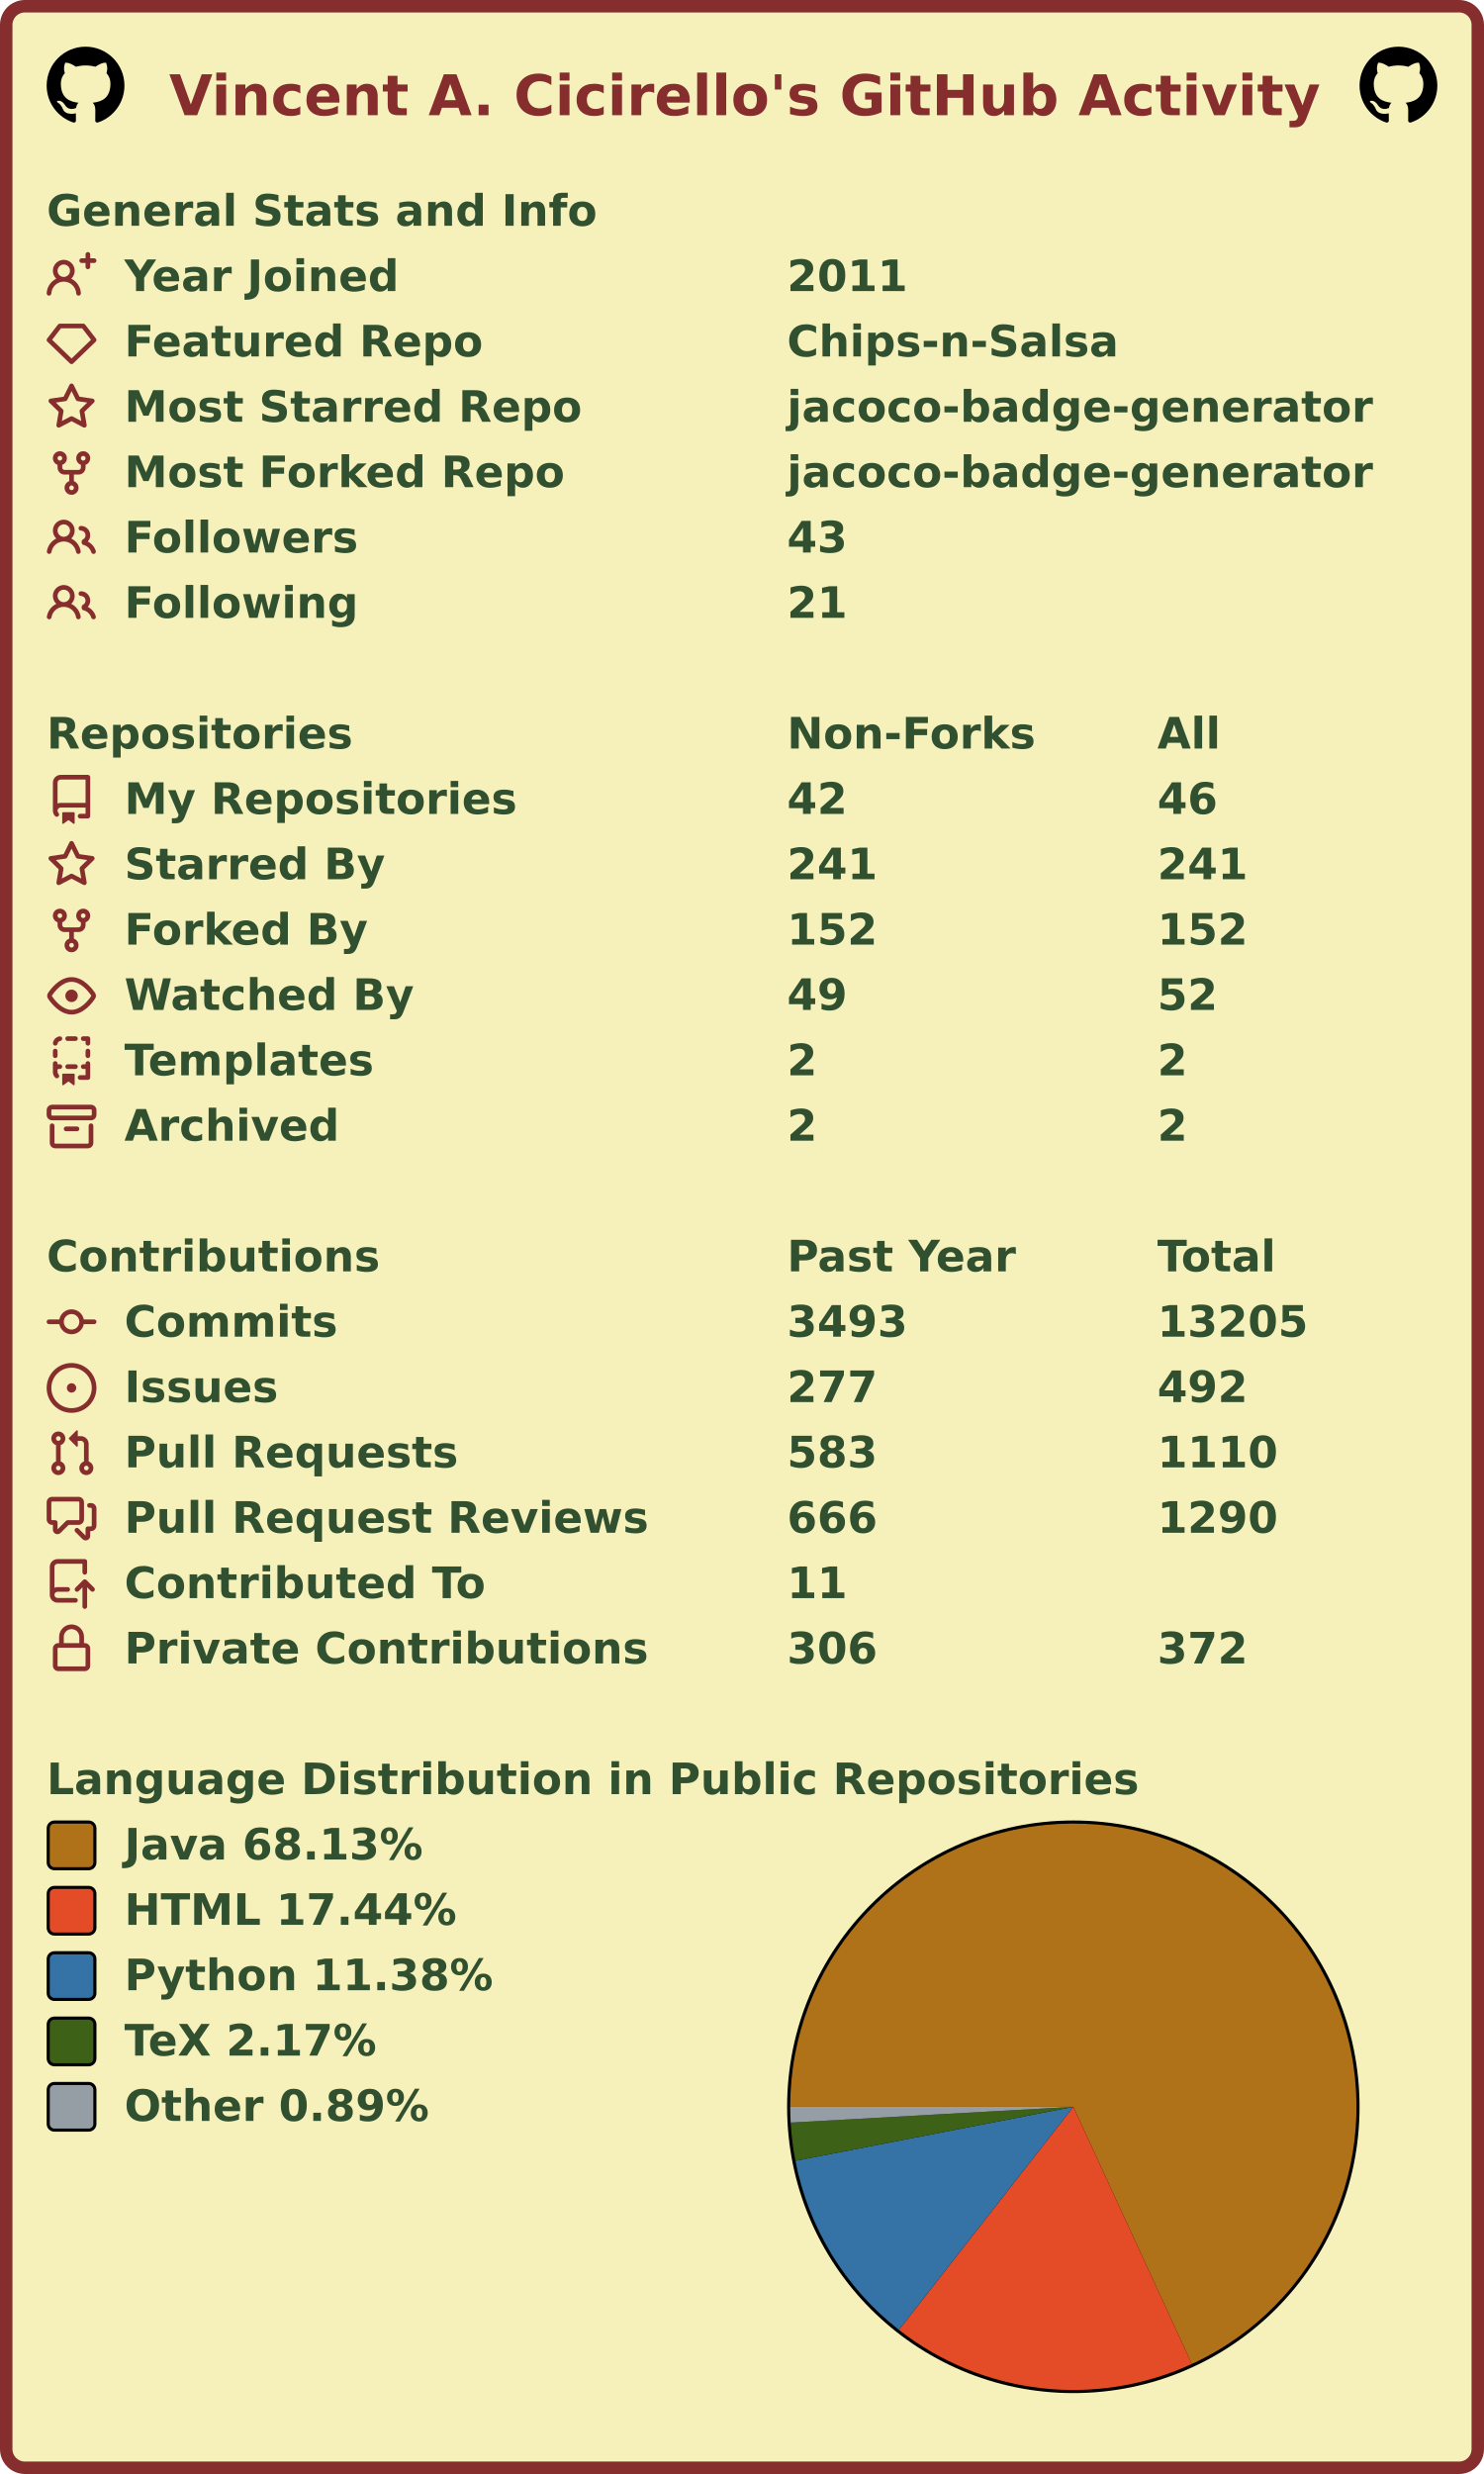
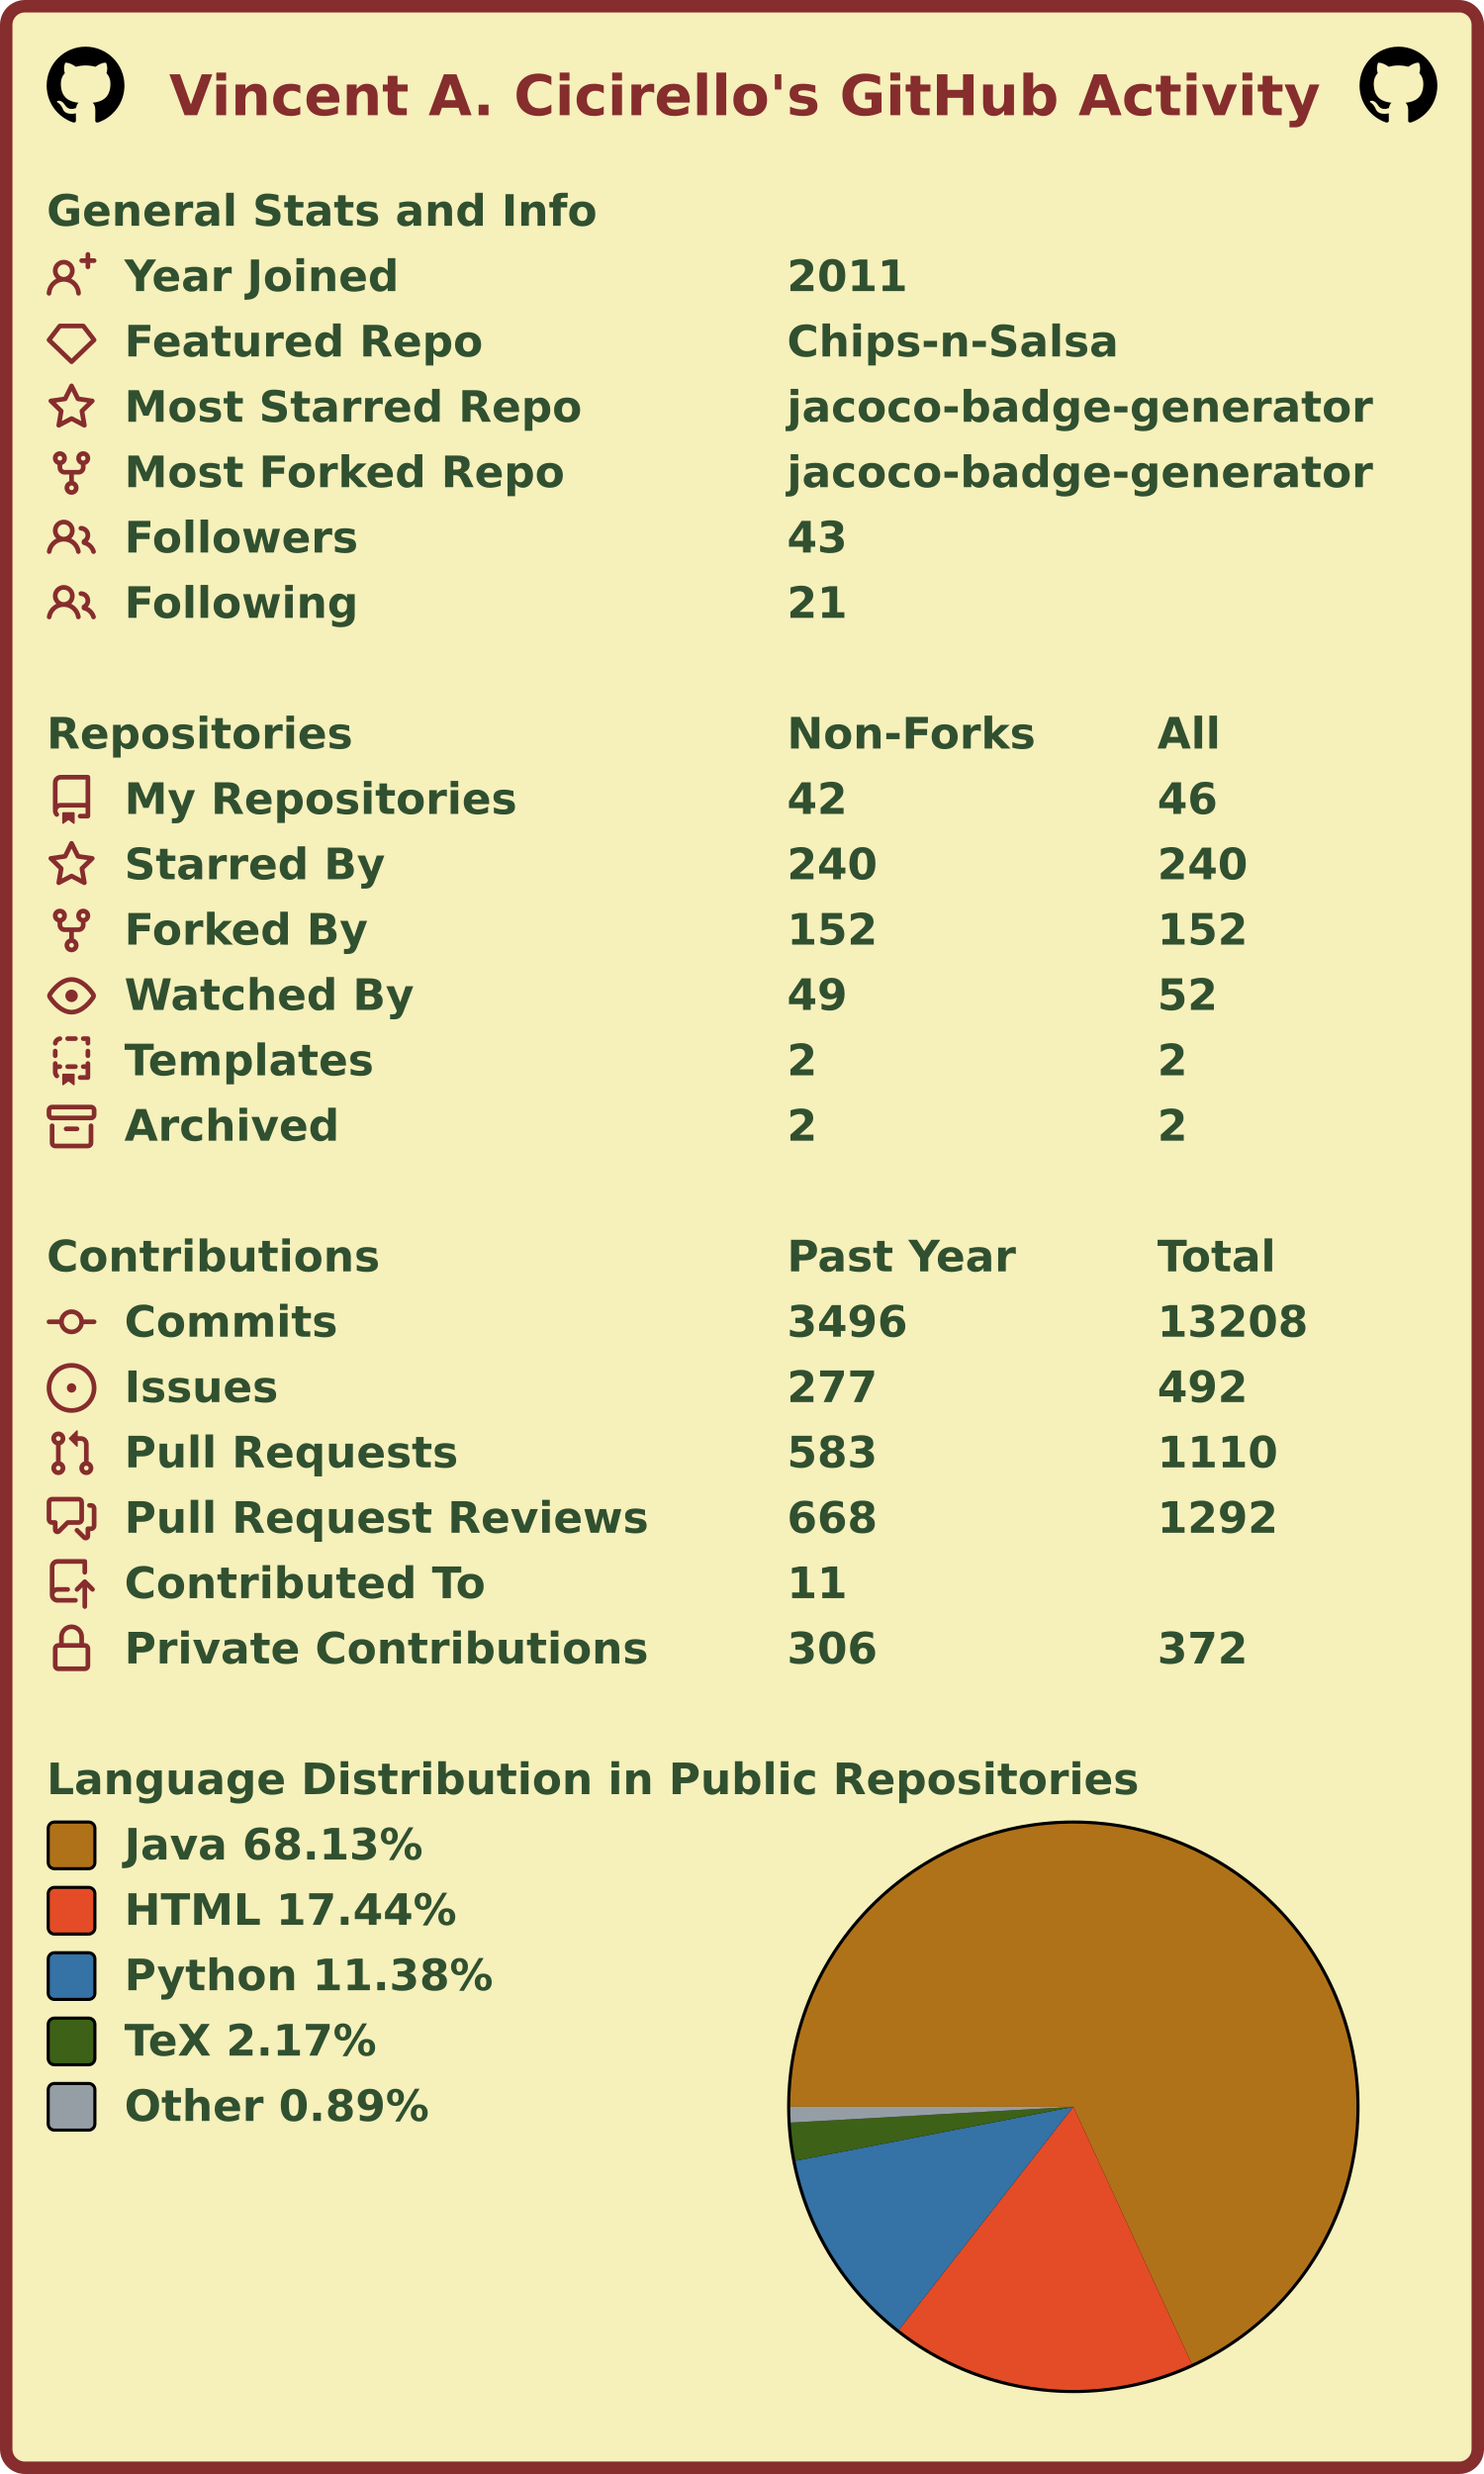
<svg xmlns="http://www.w3.org/2000/svg" width="477" height="795" viewBox="0 0 477 795" lang="en" xml:lang="en">
  <rect x="2" y="2" stroke-width="4" rx="6" width="473" height="791" stroke="#862d2d" fill="#f6f0bb" />
  <g font-weight="600" font-size="110pt" font-family="Verdana,Geneva,DejaVu Sans,sans-serif" text-rendering="geometricPrecision">
    <text x="442" y="301" lengthAdjust="spacingAndGlyphs" textLength="2985" transform="scale(0.123)" fill="#862d2d">Vincent A. Cicirello's GitHub Activity</text>
    <svg x="15" y="15" width="25" height="25" viewBox="0 0 16 16">
      <path fill="#000000" fill-rule="evenodd" d="M8 0C3.58 0 0 3.58 0 8c0 3.54 2.29 6.53 5.47 7.59.4.07.55-.17.55-.38 0-.19-.01-.82-.01-1.49-2.01.37-2.53-.49-2.69-.94-.09-.23-.48-.94-.82-1.13-.28-.15-.68-.52-.01-.53.63-.01 1.08.58 1.23.82.72 1.21 1.87.87 2.33.66.07-.52.28-.87.51-1.07-1.78-.2-3.64-.89-3.64-3.95 0-.87.31-1.59.82-2.15-.08-.2-.36-1.02.08-2.12 0 0 .67-.21 2.2.82.64-.18 1.32-.27 2-.27.68 0 1.36.09 2 .27 1.53-1.04 2.2-.82 2.2-.82.44 1.1.16 1.92.08 2.12.51.56.82 1.27.82 2.15 0 3.07-1.87 3.75-3.65 3.95.29.25.54.73.54 1.48 0 1.07-.01 1.93-.01 2.2 0 .21.15.46.55.38A8.013 8.013 0 0016 8c0-4.42-3.58-8-8-8z" />
    </svg>
    <svg x="437" y="15" width="25" height="25" viewBox="0 0 16 16">
      <path fill="#000000" fill-rule="evenodd" d="M8 0C3.58 0 0 3.58 0 8c0 3.54 2.29 6.53 5.47 7.59.4.07.55-.17.55-.38 0-.19-.01-.82-.01-1.49-2.01.37-2.53-.49-2.69-.94-.09-.23-.48-.94-.82-1.13-.28-.15-.68-.52-.01-.53.63-.01 1.08.58 1.23.82.72 1.21 1.87.87 2.33.66.07-.52.28-.87.51-1.07-1.78-.2-3.64-.89-3.64-3.95 0-.87.31-1.59.82-2.15-.08-.2-.36-1.02.08-2.12 0 0 .67-.21 2.2.82.64-.18 1.32-.27 2-.27.68 0 1.36.09 2 .27 1.53-1.04 2.2-.82 2.2-.82.44 1.1.16 1.92.08 2.12.51.56.82 1.27.82 2.15 0 3.07-1.87 3.75-3.65 3.95.29.25.54.73.54 1.48 0 1.07-.01 1.93-.01 2.2 0 .21.15.46.55.38A8.013 8.013 0 0016 8c0-4.42-3.58-8-8-8z" />
    </svg>
    <g transform="translate(0, 60)" fill="#305030">
      <g transform="translate(15, 0)">
        <g transform="scale(0.095)">
          <text x="0" y="132" textLength="1851" lengthAdjust="spacingAndGlyphs">General Stats and Info</text>
        </g>
      </g>
      <g transform="translate(15, 21)">
        <path fill="#862d2d" fill-rule="evenodd" d="M13.25 0a.75.75 0 01.75.75V2h1.25a.75.75 0 010 1.5H14v1.25a.75.75 0 01-1.5 0V3.5h-1.25a.75.75 0 010-1.5h1.25V.75a.75.75 0 01.75-.75zM5.5 4a2 2 0 100 4 2 2 0 000-4zm2.4 4.548a3.5 3.5 0 10-4.799 0 5.527 5.527 0 00-3.1 4.66.75.75 0 101.498.085A4.01 4.01 0 015.5 9.5a4.01 4.01 0 014.001 3.793.75.75 0 101.498-.086 5.527 5.527 0 00-3.1-4.659z" />
        <g transform="scale(0.095)">
          <text lengthAdjust="spacingAndGlyphs" textLength="932" x="263" y="132">Year Joined</text>
          <text lengthAdjust="spacingAndGlyphs" textLength="420" x="2505" y="132">2011</text>
        </g>
      </g>
      <g transform="translate(15, 42)">
        <path fill="#862d2d" fill-rule="evenodd" d="M3.637 2.291A.75.75 0 014.23 2h7.54a.75.75 0 01.593.291l3.48 4.5a.75.75 0 01-.072.999l-7.25 7a.75.75 0 01-1.042 0l-7.25-7a.75.75 0 01-.072-.999l3.48-4.5zM4.598 3.5L1.754 7.177 8 13.207l6.246-6.03L11.402 3.5H4.598z" />
        <g transform="scale(0.095)">
          <text lengthAdjust="spacingAndGlyphs" textLength="1215" x="263" y="132">Featured Repo</text>
          <text lengthAdjust="spacingAndGlyphs" textLength="1120" x="2505" y="132">Chips-n-Salsa</text>
        </g>
      </g>
      <g transform="translate(15, 63)">
        <path fill="#862d2d" fill-rule="evenodd" d="M8 .25a.75.75 0 01.673.418l1.882 3.815 4.21.612a.75.75 0 01.416 1.279l-3.046 2.97.719 4.192a.75.75 0 01-1.088.791L8 12.347l-3.766 1.98a.75.75 0 01-1.088-.79l.72-4.194L.818 6.374a.75.75 0 01.416-1.28l4.21-.611L7.327.668A.75.75 0 018 .25zm0 2.445L6.615 5.5a.75.75 0 01-.564.41l-3.097.45 2.24 2.184a.75.75 0 01.216.664l-.528 3.084 2.769-1.456a.75.75 0 01.698 0l2.77 1.456-.53-3.084a.75.75 0 01.216-.664l2.24-2.183-3.096-.45a.75.75 0 01-.564-.41L8 2.694v.001z" />
        <g transform="scale(0.095)">
          <text lengthAdjust="spacingAndGlyphs" textLength="1532" x="263" y="132">Most Starred Repo</text>
          <text lengthAdjust="spacingAndGlyphs" textLength="1986" x="2505" y="132">jacoco-badge-generator</text>
        </g>
      </g>
      <g transform="translate(15, 84)">
        <path fill="#862d2d" fill-rule="evenodd" d="M5 3.25a.75.75 0 11-1.5 0 .75.75 0 011.5 0zm0 2.122a2.25 2.25 0 10-1.5 0v.878A2.25 2.25 0 005.75 8.5h1.5v2.128a2.251 2.251 0 101.5 0V8.5h1.5a2.25 2.25 0 002.25-2.25v-.878a2.25 2.25 0 10-1.5 0v.878a.75.75 0 01-.75.75h-4.5A.75.75 0 015 6.25v-.878zm3.75 7.378a.75.75 0 11-1.5 0 .75.75 0 011.5 0zm3-8.75a.75.75 0 100-1.5.75.75 0 000 1.5z" />
        <g transform="scale(0.095)">
          <text lengthAdjust="spacingAndGlyphs" textLength="1485" x="263" y="132">Most Forked Repo</text>
          <text lengthAdjust="spacingAndGlyphs" textLength="1986" x="2505" y="132">jacoco-badge-generator</text>
        </g>
      </g>
      <g transform="translate(15, 105)">
        <path fill="#862d2d" fill-rule="evenodd" d="M5.5 3.5a2 2 0 100 4 2 2 0 000-4zM2 5.5a3.5 3.5 0 115.898 2.549 5.507 5.507 0 013.034 4.084.75.75 0 11-1.482.235 4.001 4.001 0 00-7.9 0 .75.75 0 01-1.482-.236A5.507 5.507 0 013.102 8.05 3.49 3.49 0 012 5.5zM11 4a.75.75 0 100 1.5 1.5 1.5 0 01.666 2.844.75.75 0 00-.416.672v.352a.75.75 0 00.574.73c1.2.289 2.162 1.2 2.522 2.372a.75.75 0 101.434-.44 5.01 5.01 0 00-2.56-3.012A3 3 0 0011 4z" />
        <g transform="scale(0.095)">
          <text lengthAdjust="spacingAndGlyphs" textLength="778" x="263" y="132">Followers</text>
          <text lengthAdjust="spacingAndGlyphs" textLength="210" x="2505" y="132">43</text>
        </g>
      </g>
      <g transform="translate(15, 126)">
        <path fill="#862d2d" fill-rule="evenodd" d="M5.5 3.5a2 2 0 100 4 2 2 0 000-4zM2 5.5a3.5 3.5 0 115.898 2.549 5.507 5.507 0 013.034 4.084.75.75 0 11-1.482.235 4.001 4.001 0 00-7.9 0 .75.75 0 01-1.482-.236A5.507 5.507 0 013.102 8.05 3.49 3.49 0 012 5.5zM11 4a.75.75 0 100 1.5 1.5 1.5 0 01.666 2.844.75.75 0 00-.416.672v.352a.75.75 0 00.574.73c1.2.289 2.162 1.2 2.522 2.372a.75.75 0 101.434-.44 5.01 5.01 0 00-2.56-3.012A3 3 0 0011 4z" />
        <g transform="scale(0.095)">
          <text lengthAdjust="spacingAndGlyphs" textLength="780" x="263" y="132">Following</text>
          <text lengthAdjust="spacingAndGlyphs" textLength="210" x="2505" y="132">21</text>
        </g>
      </g>
    </g>
    <g transform="translate(0, 228)" fill="#305030">
      <g transform="translate(15, 0)">
        <g transform="scale(0.095)">
          <text x="0" y="132" textLength="1020" lengthAdjust="spacingAndGlyphs">Repositories</text>
          <text x="2505" y="132" textLength="832" lengthAdjust="spacingAndGlyphs">Non-Forks</text>
          <text x="3758" y="132" textLength="206" lengthAdjust="spacingAndGlyphs">All</text>
        </g>
      </g>
      <g transform="translate(15, 21)">
        <path fill="#862d2d" fill-rule="evenodd" d="M2 2.5A2.5 2.5 0 014.5 0h8.75a.75.75 0 01.75.75v12.5a.75.75 0 01-.75.75h-2.5a.75.75 0 110-1.5h1.75v-2h-8a1 1 0 00-.714 1.7.75.75 0 01-1.072 1.05A2.495 2.495 0 012 11.5v-9zm10.5-1V9h-8c-.356 0-.694.074-1 .208V2.5a1 1 0 011-1h8zM5 12.25v3.25a.25.25 0 00.4.2l1.45-1.087a.25.25 0 01.3 0L8.6 15.7a.25.25 0 00.4-.2v-3.25a.25.25 0 00-.25-.25h-3.5a.25.25 0 00-.25.25z" />
        <g transform="scale(0.095)">
          <text lengthAdjust="spacingAndGlyphs" textLength="1312" x="263" y="132">My Repositories</text>
          <text lengthAdjust="spacingAndGlyphs" textLength="210" x="2505" y="132">42</text>
          <text lengthAdjust="spacingAndGlyphs" textLength="210" x="3758" y="132">46</text>
        </g>
      </g>
      <g transform="translate(15, 42)">
        <path fill="#862d2d" fill-rule="evenodd" d="M8 .25a.75.75 0 01.673.418l1.882 3.815 4.21.612a.75.75 0 01.416 1.279l-3.046 2.97.719 4.192a.75.75 0 01-1.088.791L8 12.347l-3.766 1.98a.75.75 0 01-1.088-.79l.72-4.194L.818 6.374a.75.75 0 01.416-1.28l4.21-.611L7.327.668A.75.75 0 018 .25zm0 2.445L6.615 5.5a.75.75 0 01-.564.41l-3.097.45 2.24 2.184a.75.75 0 01.216.664l-.528 3.084 2.769-1.456a.75.75 0 01.698 0l2.77 1.456-.53-3.084a.75.75 0 01.216-.664l2.24-2.183-3.096-.45a.75.75 0 01-.564-.41L8 2.694v.001z" />
        <g transform="scale(0.095)">
          <text lengthAdjust="spacingAndGlyphs" textLength="874" x="263" y="132">Starred By</text>
-           <text lengthAdjust="spacingAndGlyphs" textLength="315" x="2505" y="132">241</text>
-           <text lengthAdjust="spacingAndGlyphs" textLength="315" x="3758" y="132">241</text>
+           <text lengthAdjust="spacingAndGlyphs" textLength="315" x="2505" y="132">240</text>
+           <text lengthAdjust="spacingAndGlyphs" textLength="315" x="3758" y="132">240</text>
        </g>
      </g>
      <g transform="translate(15, 63)">
        <path fill="#862d2d" fill-rule="evenodd" d="M5 3.25a.75.75 0 11-1.5 0 .75.75 0 011.5 0zm0 2.122a2.25 2.25 0 10-1.5 0v.878A2.25 2.25 0 005.75 8.5h1.5v2.128a2.251 2.251 0 101.5 0V8.5h1.5a2.25 2.25 0 002.25-2.25v-.878a2.25 2.25 0 10-1.5 0v.878a.75.75 0 01-.75.75h-4.5A.75.75 0 015 6.25v-.878zm3.75 7.378a.75.75 0 11-1.5 0 .75.75 0 011.5 0zm3-8.75a.75.75 0 100-1.5.75.75 0 000 1.5z" />
        <g transform="scale(0.095)">
          <text lengthAdjust="spacingAndGlyphs" textLength="828" x="263" y="132">Forked By</text>
          <text lengthAdjust="spacingAndGlyphs" textLength="315" x="2505" y="132">152</text>
          <text lengthAdjust="spacingAndGlyphs" textLength="315" x="3758" y="132">152</text>
        </g>
      </g>
      <g transform="translate(15, 84)">
        <path fill="#862d2d" fill-rule="evenodd" d="M1.679 7.932c.412-.621 1.242-1.75 2.366-2.717C5.175 4.242 6.527 3.5 8 3.5c1.473 0 2.824.742 3.955 1.715 1.124.967 1.954 2.096 2.366 2.717a.119.119 0 010 .136c-.412.621-1.242 1.75-2.366 2.717C10.825 11.758 9.473 12.5 8 12.5c-1.473 0-2.824-.742-3.955-1.715C2.92 9.818 2.09 8.69 1.679 8.068a.119.119 0 010-.136zM8 2c-1.981 0-3.67.992-4.933 2.078C1.797 5.169.88 6.423.43 7.1a1.619 1.619 0 000 1.798c.45.678 1.367 1.932 2.637 3.024C4.329 13.008 6.019 14 8 14c1.981 0 3.67-.992 4.933-2.078 1.27-1.091 2.187-2.345 2.637-3.023a1.619 1.619 0 000-1.798c-.45-.678-1.367-1.932-2.637-3.023C11.671 2.992 9.981 2 8 2zm0 8a2 2 0 100-4 2 2 0 000 4z" />
        <g transform="scale(0.095)">
          <text lengthAdjust="spacingAndGlyphs" textLength="993" x="263" y="132">Watched By</text>
          <text lengthAdjust="spacingAndGlyphs" textLength="210" x="2505" y="132">49</text>
          <text lengthAdjust="spacingAndGlyphs" textLength="210" x="3758" y="132">52</text>
        </g>
      </g>
      <g transform="translate(15, 105)">
        <path fill="#862d2d" fill-rule="evenodd" d="M6 .75A.75.75 0 016.75 0h2.5a.75.75 0 010 1.5h-2.5A.75.75 0 016 .75zm5 0a.75.75 0 01.75-.75h1.5a.75.75 0 01.75.75v1.5a.75.75 0 01-1.5 0V1.5h-.75A.75.75 0 0111 .75zM4.992.662a.75.75 0 01-.636.848c-.436.063-.783.41-.846.846a.75.75 0 01-1.485-.212A2.501 2.501 0 014.144.025a.75.75 0 01.848.637zM2.75 4a.75.75 0 01.75.75v1.5a.75.75 0 01-1.5 0v-1.5A.75.75 0 012.75 4zm10.5 0a.75.75 0 01.75.75v1.5a.75.75 0 01-1.5 0v-1.5a.75.75 0 01.75-.75zM2.75 8a.75.75 0 01.75.75v.268A1.72 1.72 0 013.75 9h.5a.75.75 0 010 1.5h-.5a.25.25 0 00-.25.25v.75c0 .28.114.532.3.714a.75.75 0 01-1.05 1.072A2.495 2.495 0 012 11.5V8.75A.75.75 0 012.75 8zm10.5 0a.75.75 0 01.75.75v4.5a.75.75 0 01-.75.75h-2.5a.75.75 0 010-1.5h1.75v-2h-.75a.75.75 0 010-1.5h.75v-.25a.75.75 0 01.75-.75zM6 9.75A.75.75 0 016.75 9h2.5a.75.75 0 010 1.5h-2.5A.75.75 0 016 9.75zm-1 2.5v3.25a.25.25 0 00.4.2l1.45-1.087a.25.25 0 01.3 0L8.6 15.7a.25.25 0 00.4-.2v-3.25a.25.25 0 00-.25-.25h-3.5a.25.25 0 00-.25.25z" />
        <g transform="scale(0.095)">
          <text lengthAdjust="spacingAndGlyphs" textLength="868" x="263" y="132">Templates</text>
          <text lengthAdjust="spacingAndGlyphs" textLength="105" x="2505" y="132">2</text>
          <text lengthAdjust="spacingAndGlyphs" textLength="105" x="3758" y="132">2</text>
        </g>
      </g>
      <g transform="translate(15, 126)">
        <path fill="#862d2d" fill-rule="evenodd" d="M1.75 2.5a.25.25 0 00-.25.25v1.5c0 .138.112.25.25.25h12.5a.25.25 0 00.25-.25v-1.5a.25.25 0 00-.25-.25H1.75zM0 2.75C0 1.784.784 1 1.75 1h12.5c.966 0 1.75.784 1.75 1.75v1.5A1.75 1.75 0 0114.25 6H1.75A1.75 1.75 0 010 4.25v-1.5zM1.75 7a.75.75 0 01.75.75v5.5c0 .138.112.25.25.25h10.5a.25.25 0 00.25-.25v-5.5a.75.75 0 111.5 0v5.5A1.75 1.75 0 0113.25 15H2.75A1.75 1.75 0 011 13.25v-5.5A.75.75 0 011.75 7zm4.5 1a.75.75 0 000 1.5h3.5a.75.75 0 100-1.5h-3.5z" />
        <g transform="scale(0.095)">
          <text lengthAdjust="spacingAndGlyphs" textLength="726" x="263" y="132">Archived</text>
          <text lengthAdjust="spacingAndGlyphs" textLength="105" x="2505" y="132">2</text>
          <text lengthAdjust="spacingAndGlyphs" textLength="105" x="3758" y="132">2</text>
        </g>
      </g>
    </g>
    <g transform="translate(0, 396)" fill="#305030">
      <g transform="translate(15, 0)">
        <g transform="scale(0.095)">
          <text x="0" y="132" textLength="1112" lengthAdjust="spacingAndGlyphs">Contributions</text>
          <text x="2505" y="132" textLength="774" lengthAdjust="spacingAndGlyphs">Past Year</text>
          <text x="3758" y="132" textLength="414" lengthAdjust="spacingAndGlyphs">Total</text>
        </g>
      </g>
      <g transform="translate(15, 21)">
        <path fill="#862d2d" fill-rule="evenodd" d="M10.5 7.75a2.5 2.5 0 11-5 0 2.5 2.5 0 015 0zm1.43.75a4.002 4.002 0 01-7.86 0H.75a.75.75 0 110-1.5h3.32a4.001 4.001 0 017.86 0h3.32a.75.75 0 110 1.5h-3.32z" />
        <g transform="scale(0.095)">
          <text lengthAdjust="spacingAndGlyphs" textLength="734" x="263" y="132">Commits</text>
-           <text lengthAdjust="spacingAndGlyphs" textLength="420" x="2505" y="132">3493</text>
-           <text lengthAdjust="spacingAndGlyphs" textLength="525" x="3758" y="132">13205</text>
+           <text lengthAdjust="spacingAndGlyphs" textLength="420" x="2505" y="132">3496</text>
+           <text lengthAdjust="spacingAndGlyphs" textLength="525" x="3758" y="132">13208</text>
        </g>
      </g>
      <g transform="translate(15, 42)">
        <path fill="#862d2d" d="M8 9.5a1.5 1.5 0 100-3 1.5 1.5 0 000 3z" />
        <path fill="#862d2d" fill-rule="evenodd" d="M8 0a8 8 0 100 16A8 8 0 008 0zM1.5 8a6.5 6.5 0 1113 0 6.5 6.5 0 01-13 0z" />
        <g transform="scale(0.095)">
          <text lengthAdjust="spacingAndGlyphs" textLength="512" x="263" y="132">Issues</text>
          <text lengthAdjust="spacingAndGlyphs" textLength="315" x="2505" y="132">277</text>
          <text lengthAdjust="spacingAndGlyphs" textLength="315" x="3758" y="132">492</text>
        </g>
      </g>
      <g transform="translate(15, 63)">
        <path fill="#862d2d" fill-rule="evenodd" d="M7.177 3.073L9.573.677A.25.25 0 0110 .854v4.792a.25.25 0 01-.427.177L7.177 3.427a.25.25 0 010-.354zM3.75 2.5a.75.75 0 100 1.5.75.75 0 000-1.5zm-2.25.75a2.25 2.25 0 113 2.122v5.256a2.251 2.251 0 11-1.5 0V5.372A2.25 2.25 0 011.5 3.25zM11 2.5h-1V4h1a1 1 0 011 1v5.628a2.251 2.251 0 101.5 0V5A2.5 2.5 0 0011 2.5zm1 10.25a.75.75 0 111.5 0 .75.75 0 01-1.5 0zM3.75 12a.75.75 0 100 1.5.75.75 0 000-1.5z" />
        <g transform="scale(0.095)">
          <text lengthAdjust="spacingAndGlyphs" textLength="1113" x="263" y="132">Pull Requests</text>
          <text lengthAdjust="spacingAndGlyphs" textLength="315" x="2505" y="132">583</text>
          <text lengthAdjust="spacingAndGlyphs" textLength="420" x="3758" y="132">1110</text>
        </g>
      </g>
      <g transform="translate(15, 84)">
        <path fill="#862d2d" fill-rule="evenodd" d="M1.5 2.75a.25.25 0 01.25-.25h8.5a.25.25 0 01.25.25v5.5a.25.25 0 01-.25.25h-3.5a.75.75 0 00-.53.22L3.5 11.44V9.25a.75.75 0 00-.75-.75h-1a.25.25 0 01-.25-.25v-5.5zM1.75 1A1.75 1.75 0 000 2.75v5.5C0 9.216.784 10 1.75 10H2v1.543a1.457 1.457 0 002.487 1.03L7.061 10h3.189A1.75 1.75 0 0012 8.25v-5.5A1.75 1.75 0 0010.25 1h-8.5zM14.5 4.75a.25.25 0 00-.25-.25h-.5a.75.75 0 110-1.5h.5c.966 0 1.75.784 1.75 1.75v5.5A1.75 1.75 0 0114.25 12H14v1.543a1.457 1.457 0 01-2.487 1.03L9.22 12.28a.75.75 0 111.06-1.06l2.22 2.22v-2.19a.75.75 0 01.75-.75h1a.25.25 0 00.25-.25v-5.5z" />
        <g transform="scale(0.095)">
          <text lengthAdjust="spacingAndGlyphs" textLength="1762" x="263" y="132">Pull Request Reviews</text>
-           <text lengthAdjust="spacingAndGlyphs" textLength="315" x="2505" y="132">666</text>
-           <text lengthAdjust="spacingAndGlyphs" textLength="420" x="3758" y="132">1290</text>
+           <text lengthAdjust="spacingAndGlyphs" textLength="315" x="2505" y="132">668</text>
+           <text lengthAdjust="spacingAndGlyphs" textLength="420" x="3758" y="132">1292</text>
        </g>
      </g>
      <g transform="translate(15, 105)">
        <path fill="#862d2d" fill-rule="evenodd" d="M1 2.5A2.5 2.5 0 013.5 0h8.75a.75.75 0 01.75.75v3.5a.75.75 0 01-1.5 0V1.5h-8a1 1 0 00-1 1v6.708A2.492 2.492 0 013.5 9h3.25a.75.75 0 010 1.5H3.5a1 1 0 100 2h5.75a.75.75 0 010 1.5H3.5A2.5 2.5 0 011 11.5v-9zm13.23 7.79a.75.75 0 001.06-1.06l-2.505-2.505a.75.75 0 00-1.06 0L9.22 9.229a.75.75 0 001.06 1.061l1.225-1.224v6.184a.75.75 0 001.5 0V9.066l1.224 1.224z" />
        <g transform="scale(0.095)">
          <text lengthAdjust="spacingAndGlyphs" textLength="1234" x="263" y="132">Contributed To</text>
          <text lengthAdjust="spacingAndGlyphs" textLength="210" x="2505" y="132">11</text>
        </g>
      </g>
      <g transform="translate(15, 126)">
        <path fill="#862d2d" fill-rule="evenodd" d="M4 4v2h-.25A1.75 1.75 0 002 7.75v5.5c0 .966.784 1.75 1.75 1.75h8.5A1.75 1.75 0 0014 13.25v-5.5A1.75 1.75 0 0012.25 6H12V4a4 4 0 10-8 0zm6.5 2V4a2.5 2.5 0 00-5 0v2h5zM12 7.5h.25a.25.25 0 01.25.25v5.5a.25.25 0 01-.25.25h-8.5a.25.25 0 01-.25-.25v-5.5a.25.25 0 01.25-.25H12z" />
        <g transform="scale(0.095)">
          <text lengthAdjust="spacingAndGlyphs" textLength="1742" x="263" y="132">Private Contributions</text>
          <text lengthAdjust="spacingAndGlyphs" textLength="315" x="2505" y="132">306</text>
          <text lengthAdjust="spacingAndGlyphs" textLength="315" x="3758" y="132">372</text>
        </g>
      </g>
    </g>
    <g transform="translate(0, 564)" fill="#305030">
      <g transform="translate(15, 0)">
        <g transform="scale(0.095)">
          <text x="0" y="132" textLength="3652" lengthAdjust="spacingAndGlyphs">Language Distribution in Public Repositories</text>
        </g>
      </g>
      <g transform="translate(253, 21)">
        <circle cx="92" cy="92" r="92" fill="#000000" />
      </g>
      <g transform="translate(254, 22)">
        <g>
          <path fill-rule="evenodd" fill="#b07219" d="M 0.0,91 A 91 91 0 1 1 129.094 173.643 L 91,91 Z" />
          <path fill-rule="evenodd" fill="#e34c26" d="M 129.094,173.643 A 91 91 0 0 1 34.938 162.68 L 91,91 Z" />
          <path fill-rule="evenodd" fill="#3572A5" d="M 34.938,162.68 A 91 91 0 0 1 1.67 108.354 L 91,91 Z" />
          <path fill-rule="evenodd" fill="#3D6117" d="M 1.67,108.354 A 91 91 0 0 1 0.142 96.079 L 91,91 Z" />
          <path fill-rule="evenodd" fill="#959da5" d="M 0.142,96.079 A 91 91 0 0 1 0.0 91 L 91,91 Z" />
          <animateTransform attributeName="transform" attributeType="XML" type="rotate" from="0 91 91" to="360 91 91" dur="10s" repeatCount="indefinite" />
        </g>
      </g>
      <g transform="translate(15, 21)">
        <rect x="0.5" y="0.5" rx="2" width="15" height="15" fill="#b07219" stroke-width="1" stroke="#000000" />
        <text transform="scale(0.095)" x="263" y="132" textLength="1038" lengthAdjust="spacingAndGlyphs">Java 68.13%</text>
      </g>
      <g transform="translate(15, 42)">
        <rect x="0.5" y="0.5" rx="2" width="15" height="15" fill="#e34c26" stroke-width="1" stroke="#000000" />
        <text transform="scale(0.095)" x="263" y="132" textLength="1142" lengthAdjust="spacingAndGlyphs">HTML 17.44%</text>
      </g>
      <g transform="translate(15, 63)">
        <rect x="0.5" y="0.5" rx="2" width="15" height="15" fill="#3572A5" stroke-width="1" stroke="#000000" />
        <text transform="scale(0.095)" x="263" y="132" textLength="1254" lengthAdjust="spacingAndGlyphs">Python 11.38%</text>
      </g>
      <g transform="translate(15, 84)">
        <rect x="0.5" y="0.5" rx="2" width="15" height="15" fill="#3D6117" stroke-width="1" stroke="#000000" />
        <text transform="scale(0.095)" x="263" y="132" textLength="894" lengthAdjust="spacingAndGlyphs">TeX 2.17%</text>
      </g>
      <g transform="translate(15, 105)">
        <rect x="0.5" y="0.5" rx="2" width="15" height="15" fill="#959da5" stroke-width="1" stroke="#000000" />
        <text transform="scale(0.095)" x="263" y="132" textLength="1047" lengthAdjust="spacingAndGlyphs">Other 0.89%</text>
      </g>
    </g>
  </g>
</svg>
